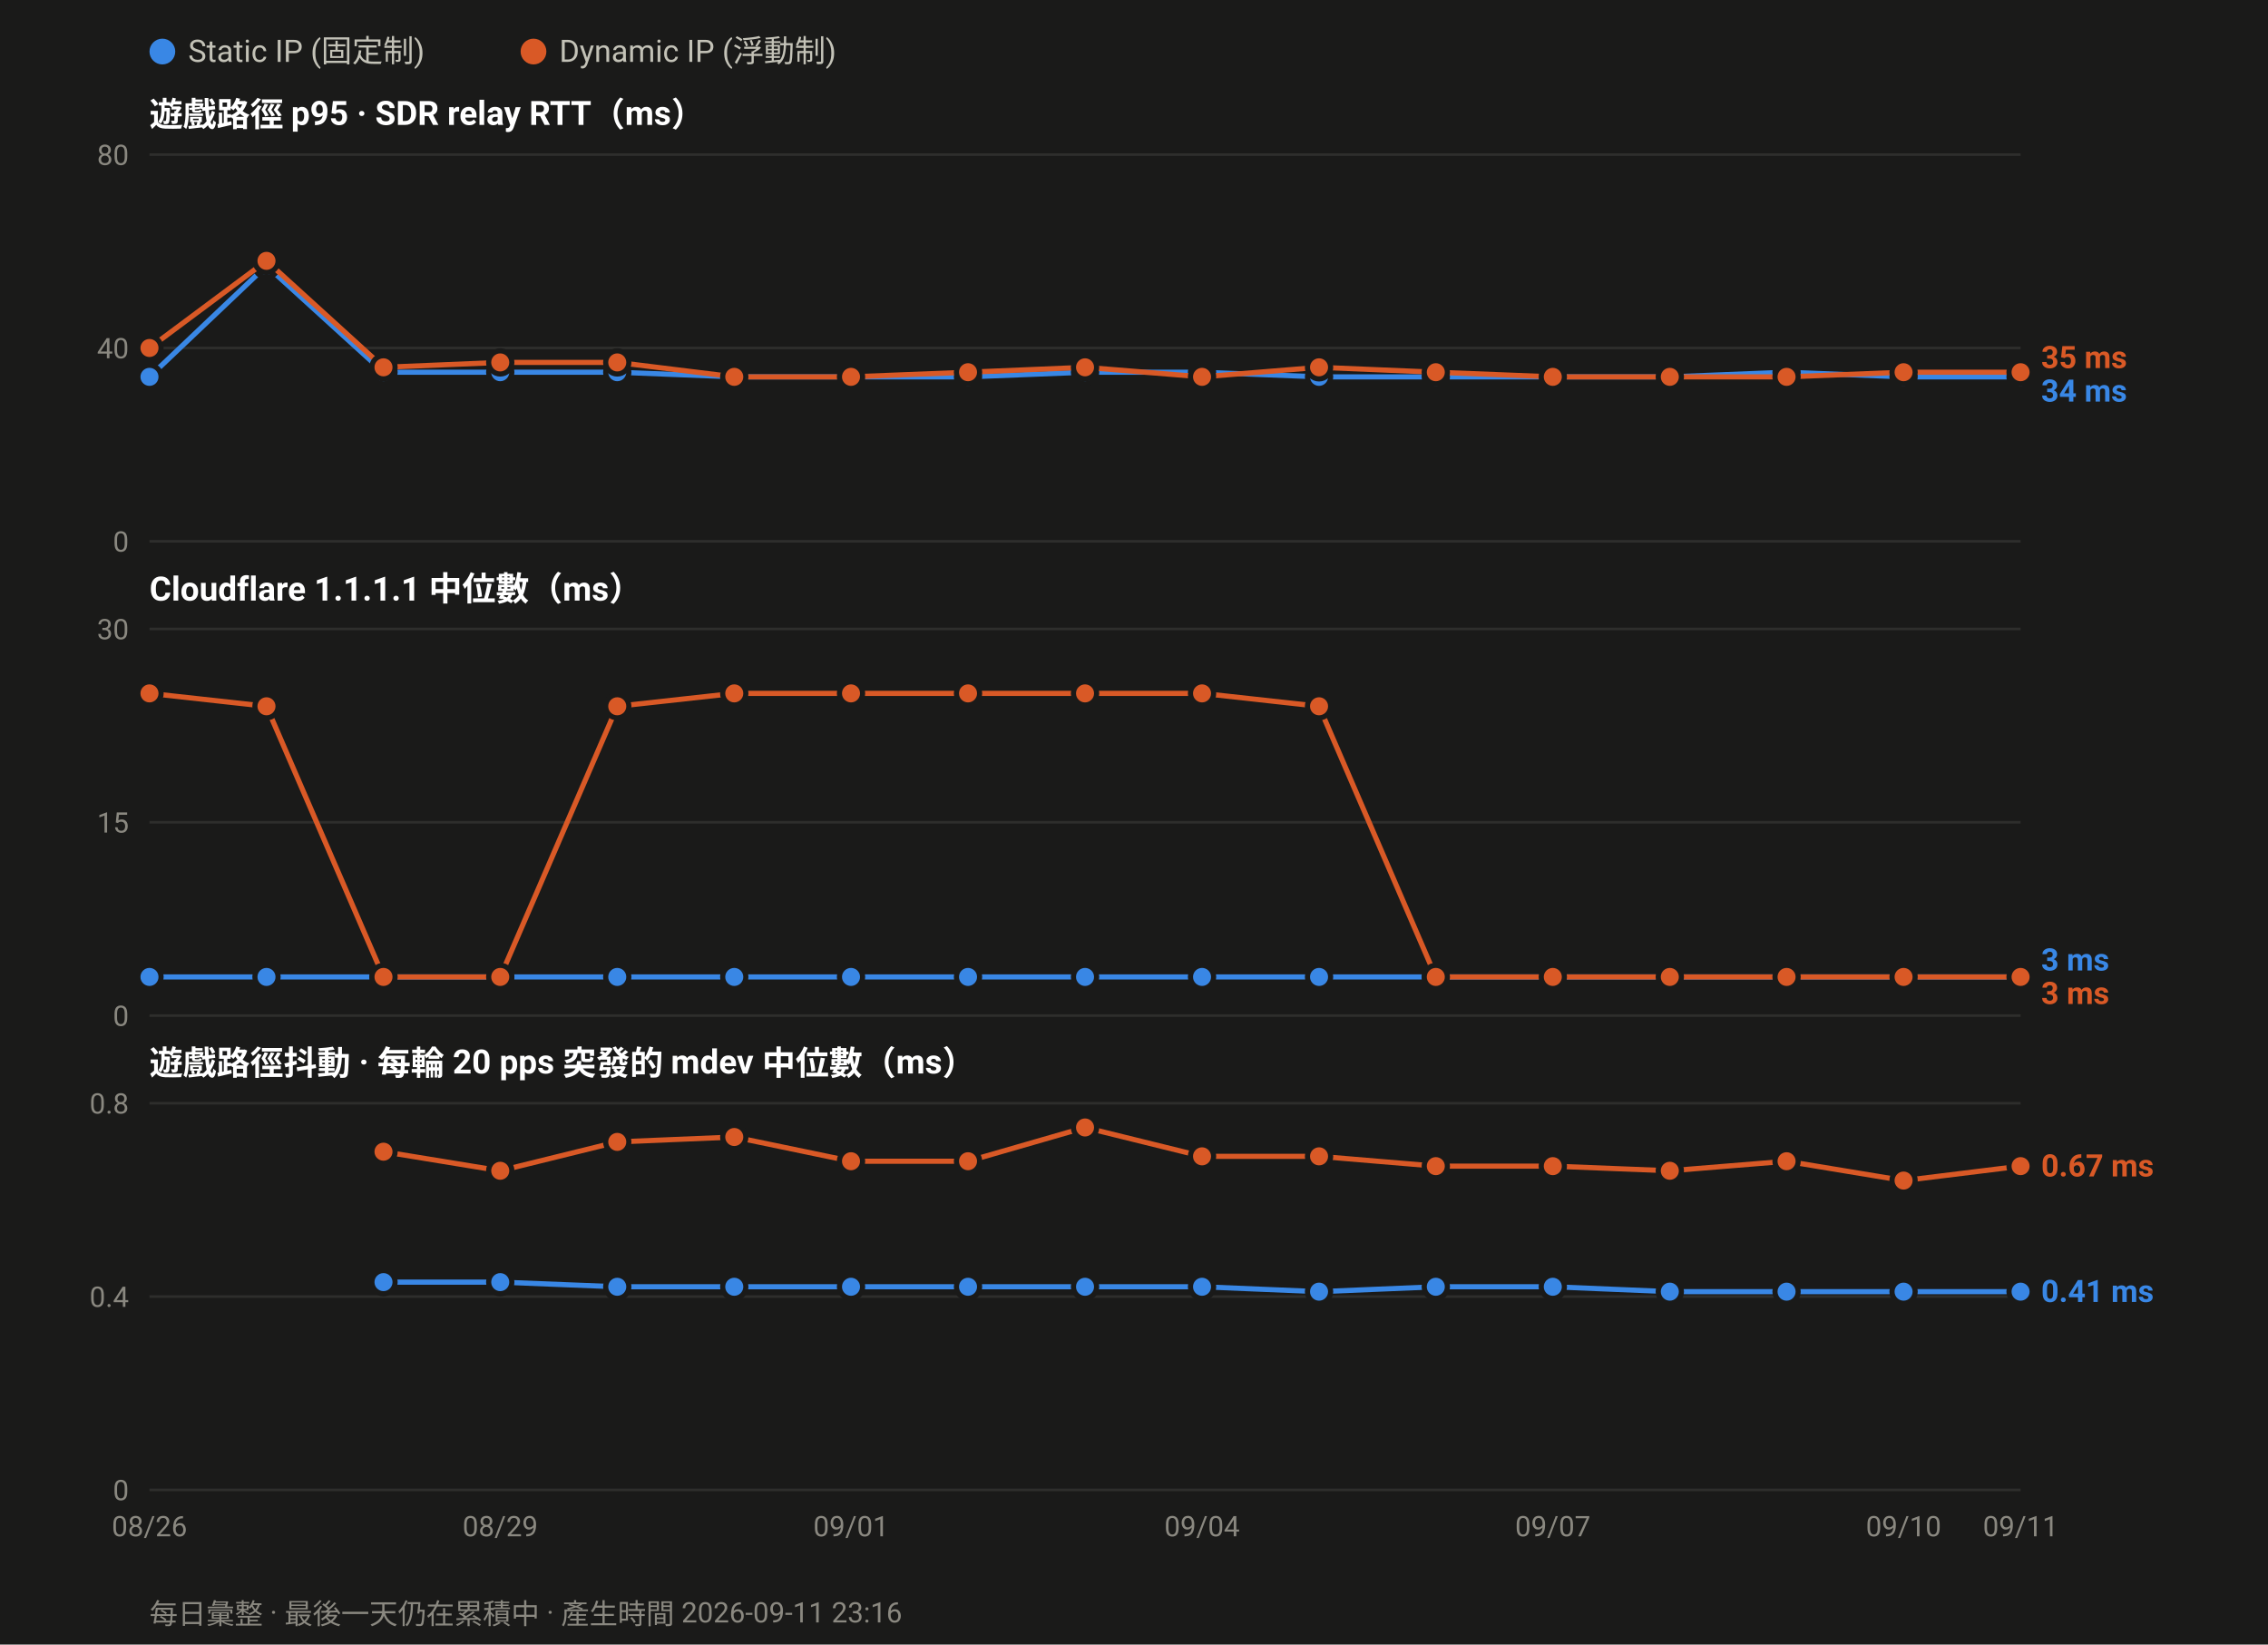
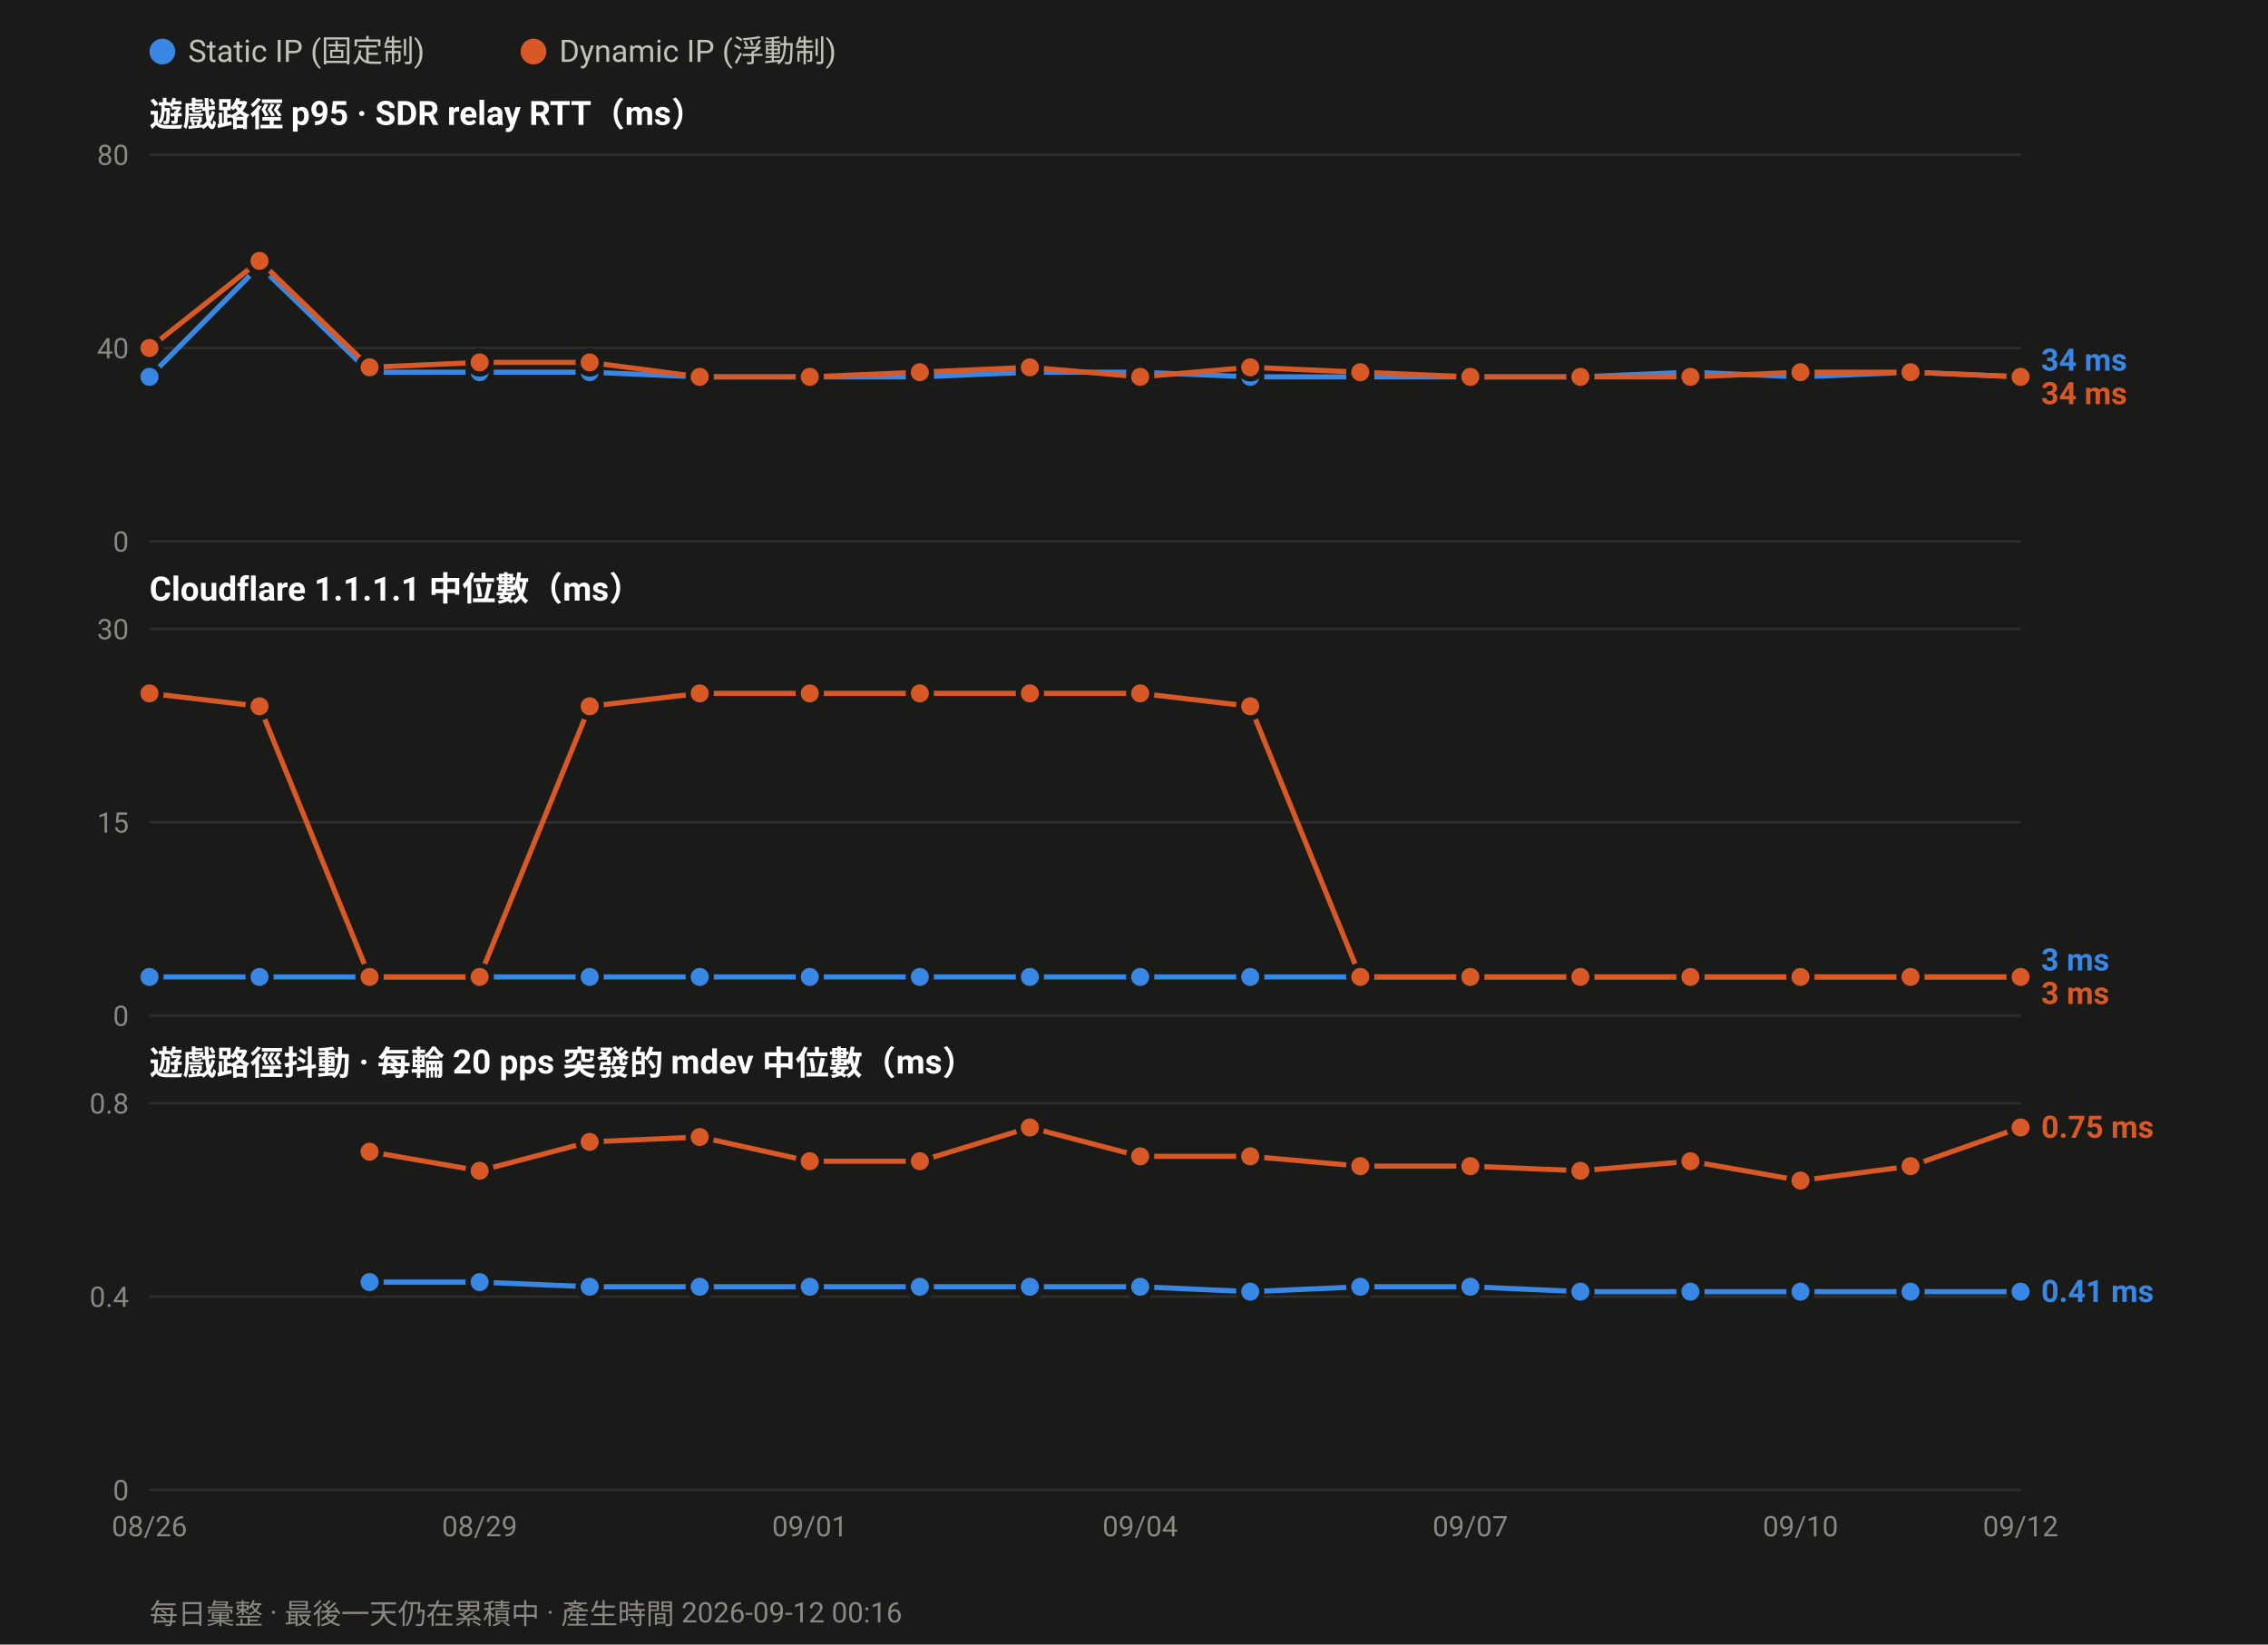
<svg xmlns="http://www.w3.org/2000/svg" width="880" height="638" viewBox="0 0 880 638" font-family="ui-sans-serif,-apple-system,Segoe UI,Roboto,Helvetica,Arial,sans-serif">
  <rect width="880" height="638" fill="#1a1a19" />
  <circle cx="63.0" cy="20" r="5" fill="#3987e5" />
  <text x="73.0" y="24" font-size="12" fill="#c3c2b7">Static IP (固定制)</text>
  <circle cx="207.0" cy="20" r="5" fill="#d95926" />
  <text x="217.0" y="24" font-size="12" fill="#c3c2b7">Dynamic IP (浮動制)</text>
  <text x="58" y="49.0" font-size="13" font-weight="600" fill="#ffffff">遊戲路徑 p95 · SDR relay RTT（ms）</text>
  <line x1="58" y1="210.0" x2="784.0" y2="210.0" stroke="#2e2e2c" stroke-width="1" />
  <text x="50" y="214.0" font-size="11" text-anchor="end" fill="#8a8880">0</text>
  <line x1="58" y1="135.0" x2="784.0" y2="135.0" stroke="#2e2e2c" stroke-width="1" />
  <text x="50" y="139.0" font-size="11" text-anchor="end" fill="#8a8880">40</text>
  <line x1="58" y1="60.0" x2="784.0" y2="60.0" stroke="#2e2e2c" stroke-width="1" />
  <text x="50" y="64.0" font-size="11" text-anchor="end" fill="#8a8880">80</text>
-   <polyline fill="none" stroke="#3987e5" stroke-width="2" stroke-linejoin="round" points="58.0,146.2 103.4,103.1 148.8,144.4 194.1,144.4 239.5,144.4 284.9,146.2 330.2,146.2 375.6,146.2 421.0,144.4 466.4,144.4 511.8,146.2 557.1,146.2 602.5,146.2 647.9,146.2 693.2,144.4 738.6,146.2 784.0,146.2" />
+   <polyline fill="none" stroke="#3987e5" stroke-width="2" stroke-linejoin="round" points="58.0,146.2 100.7,103.1 143.4,144.4 186.1,144.4 228.8,144.4 271.5,146.2 314.2,146.2 356.9,146.2 399.6,144.4 442.4,144.4 485.1,146.2 527.8,146.2 570.5,146.2 613.2,146.2 655.9,144.4 698.6,146.2 741.3,144.4 784.0,146.2" />
  <circle cx="58.0" cy="146.2" r="4.5" fill="#3987e5" stroke="#1a1a19" stroke-width="2" />
-   <circle cx="103.4" cy="103.1" r="4.5" fill="#3987e5" stroke="#1a1a19" stroke-width="2" />
-   <circle cx="148.8" cy="144.4" r="4.5" fill="#3987e5" stroke="#1a1a19" stroke-width="2" />
-   <circle cx="194.1" cy="144.4" r="4.5" fill="#3987e5" stroke="#1a1a19" stroke-width="2" />
-   <circle cx="239.5" cy="144.4" r="4.5" fill="#3987e5" stroke="#1a1a19" stroke-width="2" />
-   <circle cx="284.9" cy="146.2" r="4.5" fill="#3987e5" stroke="#1a1a19" stroke-width="2" />
-   <circle cx="330.2" cy="146.2" r="4.5" fill="#3987e5" stroke="#1a1a19" stroke-width="2" />
-   <circle cx="375.6" cy="146.2" r="4.5" fill="#3987e5" stroke="#1a1a19" stroke-width="2" />
-   <circle cx="421.0" cy="144.4" r="4.5" fill="#3987e5" stroke="#1a1a19" stroke-width="2" />
-   <circle cx="466.4" cy="144.4" r="4.5" fill="#3987e5" stroke="#1a1a19" stroke-width="2" />
-   <circle cx="511.8" cy="146.2" r="4.5" fill="#3987e5" stroke="#1a1a19" stroke-width="2" />
-   <circle cx="557.1" cy="146.2" r="4.5" fill="#3987e5" stroke="#1a1a19" stroke-width="2" />
-   <circle cx="602.5" cy="146.2" r="4.5" fill="#3987e5" stroke="#1a1a19" stroke-width="2" />
-   <circle cx="647.9" cy="146.2" r="4.5" fill="#3987e5" stroke="#1a1a19" stroke-width="2" />
-   <circle cx="693.2" cy="144.4" r="4.5" fill="#3987e5" stroke="#1a1a19" stroke-width="2" />
-   <circle cx="738.6" cy="146.2" r="4.5" fill="#3987e5" stroke="#1a1a19" stroke-width="2" />
+   <circle cx="100.7" cy="103.1" r="4.5" fill="#3987e5" stroke="#1a1a19" stroke-width="2" />
+   <circle cx="143.4" cy="144.4" r="4.5" fill="#3987e5" stroke="#1a1a19" stroke-width="2" />
+   <circle cx="186.1" cy="144.4" r="4.5" fill="#3987e5" stroke="#1a1a19" stroke-width="2" />
+   <circle cx="228.8" cy="144.4" r="4.5" fill="#3987e5" stroke="#1a1a19" stroke-width="2" />
+   <circle cx="271.5" cy="146.2" r="4.5" fill="#3987e5" stroke="#1a1a19" stroke-width="2" />
+   <circle cx="314.2" cy="146.2" r="4.5" fill="#3987e5" stroke="#1a1a19" stroke-width="2" />
+   <circle cx="356.9" cy="146.2" r="4.5" fill="#3987e5" stroke="#1a1a19" stroke-width="2" />
+   <circle cx="399.6" cy="144.4" r="4.5" fill="#3987e5" stroke="#1a1a19" stroke-width="2" />
+   <circle cx="442.4" cy="144.4" r="4.5" fill="#3987e5" stroke="#1a1a19" stroke-width="2" />
+   <circle cx="485.1" cy="146.2" r="4.5" fill="#3987e5" stroke="#1a1a19" stroke-width="2" />
+   <circle cx="527.8" cy="146.2" r="4.5" fill="#3987e5" stroke="#1a1a19" stroke-width="2" />
+   <circle cx="570.5" cy="146.2" r="4.5" fill="#3987e5" stroke="#1a1a19" stroke-width="2" />
+   <circle cx="613.2" cy="146.2" r="4.5" fill="#3987e5" stroke="#1a1a19" stroke-width="2" />
+   <circle cx="655.9" cy="144.4" r="4.5" fill="#3987e5" stroke="#1a1a19" stroke-width="2" />
+   <circle cx="698.6" cy="146.2" r="4.5" fill="#3987e5" stroke="#1a1a19" stroke-width="2" />
+   <circle cx="741.3" cy="144.4" r="4.5" fill="#3987e5" stroke="#1a1a19" stroke-width="2" />
  <circle cx="784.0" cy="146.2" r="4.5" fill="#3987e5" stroke="#1a1a19" stroke-width="2" />
-   <polyline fill="none" stroke="#d95926" stroke-width="2" stroke-linejoin="round" points="58.0,135.0 103.4,101.2 148.8,142.5 194.1,140.6 239.5,140.6 284.9,146.2 330.2,146.2 375.6,144.4 421.0,142.5 466.4,146.2 511.8,142.5 557.1,144.4 602.5,146.2 647.9,146.2 693.2,146.2 738.6,144.4 784.0,144.4" />
+   <polyline fill="none" stroke="#d95926" stroke-width="2" stroke-linejoin="round" points="58.0,135.0 100.7,101.2 143.4,142.5 186.1,140.6 228.8,140.6 271.5,146.2 314.2,146.2 356.9,144.4 399.6,142.5 442.4,146.2 485.1,142.5 527.8,144.4 570.5,146.2 613.2,146.2 655.9,146.2 698.6,144.4 741.3,144.4 784.0,146.2" />
  <circle cx="58.0" cy="135.0" r="4.5" fill="#d95926" stroke="#1a1a19" stroke-width="2" />
-   <circle cx="103.4" cy="101.2" r="4.5" fill="#d95926" stroke="#1a1a19" stroke-width="2" />
-   <circle cx="148.8" cy="142.5" r="4.5" fill="#d95926" stroke="#1a1a19" stroke-width="2" />
-   <circle cx="194.1" cy="140.6" r="4.5" fill="#d95926" stroke="#1a1a19" stroke-width="2" />
-   <circle cx="239.5" cy="140.6" r="4.5" fill="#d95926" stroke="#1a1a19" stroke-width="2" />
-   <circle cx="284.9" cy="146.2" r="4.5" fill="#d95926" stroke="#1a1a19" stroke-width="2" />
-   <circle cx="330.2" cy="146.2" r="4.5" fill="#d95926" stroke="#1a1a19" stroke-width="2" />
-   <circle cx="375.6" cy="144.4" r="4.5" fill="#d95926" stroke="#1a1a19" stroke-width="2" />
-   <circle cx="421.0" cy="142.5" r="4.5" fill="#d95926" stroke="#1a1a19" stroke-width="2" />
-   <circle cx="466.4" cy="146.2" r="4.5" fill="#d95926" stroke="#1a1a19" stroke-width="2" />
-   <circle cx="511.8" cy="142.5" r="4.5" fill="#d95926" stroke="#1a1a19" stroke-width="2" />
-   <circle cx="557.1" cy="144.4" r="4.5" fill="#d95926" stroke="#1a1a19" stroke-width="2" />
-   <circle cx="602.5" cy="146.2" r="4.5" fill="#d95926" stroke="#1a1a19" stroke-width="2" />
-   <circle cx="647.9" cy="146.2" r="4.5" fill="#d95926" stroke="#1a1a19" stroke-width="2" />
-   <circle cx="693.2" cy="146.2" r="4.5" fill="#d95926" stroke="#1a1a19" stroke-width="2" />
-   <circle cx="738.6" cy="144.4" r="4.5" fill="#d95926" stroke="#1a1a19" stroke-width="2" />
-   <circle cx="784.0" cy="144.4" r="4.5" fill="#d95926" stroke="#1a1a19" stroke-width="2" />
-   <text x="792.0" y="142.8" font-size="12" font-weight="600" fill="#d95926">35 ms</text>
-   <text x="792.0" y="155.8" font-size="12" font-weight="600" fill="#3987e5">34 ms</text>
+   <circle cx="100.7" cy="101.2" r="4.5" fill="#d95926" stroke="#1a1a19" stroke-width="2" />
+   <circle cx="143.4" cy="142.5" r="4.5" fill="#d95926" stroke="#1a1a19" stroke-width="2" />
+   <circle cx="186.1" cy="140.6" r="4.5" fill="#d95926" stroke="#1a1a19" stroke-width="2" />
+   <circle cx="228.8" cy="140.6" r="4.5" fill="#d95926" stroke="#1a1a19" stroke-width="2" />
+   <circle cx="271.5" cy="146.2" r="4.5" fill="#d95926" stroke="#1a1a19" stroke-width="2" />
+   <circle cx="314.2" cy="146.2" r="4.5" fill="#d95926" stroke="#1a1a19" stroke-width="2" />
+   <circle cx="356.9" cy="144.4" r="4.5" fill="#d95926" stroke="#1a1a19" stroke-width="2" />
+   <circle cx="399.6" cy="142.5" r="4.5" fill="#d95926" stroke="#1a1a19" stroke-width="2" />
+   <circle cx="442.4" cy="146.2" r="4.5" fill="#d95926" stroke="#1a1a19" stroke-width="2" />
+   <circle cx="485.1" cy="142.5" r="4.5" fill="#d95926" stroke="#1a1a19" stroke-width="2" />
+   <circle cx="527.8" cy="144.4" r="4.5" fill="#d95926" stroke="#1a1a19" stroke-width="2" />
+   <circle cx="570.5" cy="146.2" r="4.5" fill="#d95926" stroke="#1a1a19" stroke-width="2" />
+   <circle cx="613.2" cy="146.2" r="4.5" fill="#d95926" stroke="#1a1a19" stroke-width="2" />
+   <circle cx="655.9" cy="146.2" r="4.5" fill="#d95926" stroke="#1a1a19" stroke-width="2" />
+   <circle cx="698.6" cy="144.4" r="4.5" fill="#d95926" stroke="#1a1a19" stroke-width="2" />
+   <circle cx="741.3" cy="144.4" r="4.5" fill="#d95926" stroke="#1a1a19" stroke-width="2" />
+   <circle cx="784.0" cy="146.2" r="4.5" fill="#d95926" stroke="#1a1a19" stroke-width="2" />
+   <text x="792.0" y="143.8" font-size="12" font-weight="600" fill="#3987e5">34 ms</text>
+   <text x="792.0" y="156.8" font-size="12" font-weight="600" fill="#d95926">34 ms</text>
  <text x="58" y="233.0" font-size="13" font-weight="600" fill="#ffffff">Cloudflare 1.1.1.1 中位數（ms）</text>
  <line x1="58" y1="394.0" x2="784.0" y2="394.0" stroke="#2e2e2c" stroke-width="1" />
  <text x="50" y="398.0" font-size="11" text-anchor="end" fill="#8a8880">0</text>
  <line x1="58" y1="319.0" x2="784.0" y2="319.0" stroke="#2e2e2c" stroke-width="1" />
  <text x="50" y="323.0" font-size="11" text-anchor="end" fill="#8a8880">15</text>
  <line x1="58" y1="244.0" x2="784.0" y2="244.0" stroke="#2e2e2c" stroke-width="1" />
  <text x="50" y="248.0" font-size="11" text-anchor="end" fill="#8a8880">30</text>
-   <polyline fill="none" stroke="#3987e5" stroke-width="2" stroke-linejoin="round" points="58.0,379.0 103.4,379.0 148.8,379.0 194.1,379.0 239.5,379.0 284.9,379.0 330.2,379.0 375.6,379.0 421.0,379.0 466.4,379.0 511.8,379.0 557.1,379.0 602.5,379.0 647.9,379.0 693.2,379.0 738.6,379.0 784.0,379.0" />
+   <polyline fill="none" stroke="#3987e5" stroke-width="2" stroke-linejoin="round" points="58.0,379.0 100.7,379.0 143.4,379.0 186.1,379.0 228.8,379.0 271.5,379.0 314.2,379.0 356.9,379.0 399.6,379.0 442.4,379.0 485.1,379.0 527.8,379.0 570.5,379.0 613.2,379.0 655.9,379.0 698.6,379.0 741.3,379.0 784.0,379.0" />
  <circle cx="58.0" cy="379.0" r="4.5" fill="#3987e5" stroke="#1a1a19" stroke-width="2" />
-   <circle cx="103.4" cy="379.0" r="4.5" fill="#3987e5" stroke="#1a1a19" stroke-width="2" />
-   <circle cx="148.8" cy="379.0" r="4.5" fill="#3987e5" stroke="#1a1a19" stroke-width="2" />
-   <circle cx="194.1" cy="379.0" r="4.5" fill="#3987e5" stroke="#1a1a19" stroke-width="2" />
-   <circle cx="239.5" cy="379.0" r="4.5" fill="#3987e5" stroke="#1a1a19" stroke-width="2" />
-   <circle cx="284.9" cy="379.0" r="4.5" fill="#3987e5" stroke="#1a1a19" stroke-width="2" />
-   <circle cx="330.2" cy="379.0" r="4.5" fill="#3987e5" stroke="#1a1a19" stroke-width="2" />
-   <circle cx="375.6" cy="379.0" r="4.5" fill="#3987e5" stroke="#1a1a19" stroke-width="2" />
-   <circle cx="421.0" cy="379.0" r="4.5" fill="#3987e5" stroke="#1a1a19" stroke-width="2" />
-   <circle cx="466.4" cy="379.0" r="4.5" fill="#3987e5" stroke="#1a1a19" stroke-width="2" />
-   <circle cx="511.8" cy="379.0" r="4.5" fill="#3987e5" stroke="#1a1a19" stroke-width="2" />
-   <circle cx="557.1" cy="379.0" r="4.5" fill="#3987e5" stroke="#1a1a19" stroke-width="2" />
-   <circle cx="602.5" cy="379.0" r="4.5" fill="#3987e5" stroke="#1a1a19" stroke-width="2" />
-   <circle cx="647.9" cy="379.0" r="4.5" fill="#3987e5" stroke="#1a1a19" stroke-width="2" />
-   <circle cx="693.2" cy="379.0" r="4.5" fill="#3987e5" stroke="#1a1a19" stroke-width="2" />
-   <circle cx="738.6" cy="379.0" r="4.5" fill="#3987e5" stroke="#1a1a19" stroke-width="2" />
+   <circle cx="100.7" cy="379.0" r="4.5" fill="#3987e5" stroke="#1a1a19" stroke-width="2" />
+   <circle cx="143.4" cy="379.0" r="4.5" fill="#3987e5" stroke="#1a1a19" stroke-width="2" />
+   <circle cx="186.1" cy="379.0" r="4.5" fill="#3987e5" stroke="#1a1a19" stroke-width="2" />
+   <circle cx="228.8" cy="379.0" r="4.5" fill="#3987e5" stroke="#1a1a19" stroke-width="2" />
+   <circle cx="271.5" cy="379.0" r="4.5" fill="#3987e5" stroke="#1a1a19" stroke-width="2" />
+   <circle cx="314.2" cy="379.0" r="4.5" fill="#3987e5" stroke="#1a1a19" stroke-width="2" />
+   <circle cx="356.9" cy="379.0" r="4.5" fill="#3987e5" stroke="#1a1a19" stroke-width="2" />
+   <circle cx="399.6" cy="379.0" r="4.5" fill="#3987e5" stroke="#1a1a19" stroke-width="2" />
+   <circle cx="442.4" cy="379.0" r="4.5" fill="#3987e5" stroke="#1a1a19" stroke-width="2" />
+   <circle cx="485.1" cy="379.0" r="4.5" fill="#3987e5" stroke="#1a1a19" stroke-width="2" />
+   <circle cx="527.8" cy="379.0" r="4.5" fill="#3987e5" stroke="#1a1a19" stroke-width="2" />
+   <circle cx="570.5" cy="379.0" r="4.5" fill="#3987e5" stroke="#1a1a19" stroke-width="2" />
+   <circle cx="613.2" cy="379.0" r="4.5" fill="#3987e5" stroke="#1a1a19" stroke-width="2" />
+   <circle cx="655.9" cy="379.0" r="4.5" fill="#3987e5" stroke="#1a1a19" stroke-width="2" />
+   <circle cx="698.6" cy="379.0" r="4.5" fill="#3987e5" stroke="#1a1a19" stroke-width="2" />
+   <circle cx="741.3" cy="379.0" r="4.5" fill="#3987e5" stroke="#1a1a19" stroke-width="2" />
  <circle cx="784.0" cy="379.0" r="4.5" fill="#3987e5" stroke="#1a1a19" stroke-width="2" />
-   <polyline fill="none" stroke="#d95926" stroke-width="2" stroke-linejoin="round" points="58.0,269.0 103.4,274.0 148.8,379.0 194.1,379.0 239.5,274.0 284.9,269.0 330.2,269.0 375.6,269.0 421.0,269.0 466.4,269.0 511.8,274.0 557.1,379.0 602.5,379.0 647.9,379.0 693.2,379.0 738.6,379.0 784.0,379.0" />
+   <polyline fill="none" stroke="#d95926" stroke-width="2" stroke-linejoin="round" points="58.0,269.0 100.7,274.0 143.4,379.0 186.1,379.0 228.8,274.0 271.5,269.0 314.2,269.0 356.9,269.0 399.6,269.0 442.4,269.0 485.1,274.0 527.8,379.0 570.5,379.0 613.2,379.0 655.9,379.0 698.6,379.0 741.3,379.0 784.0,379.0" />
  <circle cx="58.0" cy="269.0" r="4.5" fill="#d95926" stroke="#1a1a19" stroke-width="2" />
-   <circle cx="103.4" cy="274.0" r="4.5" fill="#d95926" stroke="#1a1a19" stroke-width="2" />
-   <circle cx="148.8" cy="379.0" r="4.5" fill="#d95926" stroke="#1a1a19" stroke-width="2" />
-   <circle cx="194.1" cy="379.0" r="4.5" fill="#d95926" stroke="#1a1a19" stroke-width="2" />
-   <circle cx="239.5" cy="274.0" r="4.5" fill="#d95926" stroke="#1a1a19" stroke-width="2" />
-   <circle cx="284.9" cy="269.0" r="4.5" fill="#d95926" stroke="#1a1a19" stroke-width="2" />
-   <circle cx="330.2" cy="269.0" r="4.5" fill="#d95926" stroke="#1a1a19" stroke-width="2" />
-   <circle cx="375.6" cy="269.0" r="4.5" fill="#d95926" stroke="#1a1a19" stroke-width="2" />
-   <circle cx="421.0" cy="269.0" r="4.5" fill="#d95926" stroke="#1a1a19" stroke-width="2" />
-   <circle cx="466.4" cy="269.0" r="4.5" fill="#d95926" stroke="#1a1a19" stroke-width="2" />
-   <circle cx="511.8" cy="274.0" r="4.5" fill="#d95926" stroke="#1a1a19" stroke-width="2" />
-   <circle cx="557.1" cy="379.0" r="4.5" fill="#d95926" stroke="#1a1a19" stroke-width="2" />
-   <circle cx="602.5" cy="379.0" r="4.5" fill="#d95926" stroke="#1a1a19" stroke-width="2" />
-   <circle cx="647.9" cy="379.0" r="4.5" fill="#d95926" stroke="#1a1a19" stroke-width="2" />
-   <circle cx="693.2" cy="379.0" r="4.5" fill="#d95926" stroke="#1a1a19" stroke-width="2" />
-   <circle cx="738.6" cy="379.0" r="4.5" fill="#d95926" stroke="#1a1a19" stroke-width="2" />
+   <circle cx="100.7" cy="274.0" r="4.5" fill="#d95926" stroke="#1a1a19" stroke-width="2" />
+   <circle cx="143.4" cy="379.0" r="4.5" fill="#d95926" stroke="#1a1a19" stroke-width="2" />
+   <circle cx="186.1" cy="379.0" r="4.5" fill="#d95926" stroke="#1a1a19" stroke-width="2" />
+   <circle cx="228.8" cy="274.0" r="4.5" fill="#d95926" stroke="#1a1a19" stroke-width="2" />
+   <circle cx="271.5" cy="269.0" r="4.5" fill="#d95926" stroke="#1a1a19" stroke-width="2" />
+   <circle cx="314.2" cy="269.0" r="4.5" fill="#d95926" stroke="#1a1a19" stroke-width="2" />
+   <circle cx="356.9" cy="269.0" r="4.5" fill="#d95926" stroke="#1a1a19" stroke-width="2" />
+   <circle cx="399.6" cy="269.0" r="4.5" fill="#d95926" stroke="#1a1a19" stroke-width="2" />
+   <circle cx="442.4" cy="269.0" r="4.5" fill="#d95926" stroke="#1a1a19" stroke-width="2" />
+   <circle cx="485.1" cy="274.0" r="4.5" fill="#d95926" stroke="#1a1a19" stroke-width="2" />
+   <circle cx="527.8" cy="379.0" r="4.5" fill="#d95926" stroke="#1a1a19" stroke-width="2" />
+   <circle cx="570.5" cy="379.0" r="4.5" fill="#d95926" stroke="#1a1a19" stroke-width="2" />
+   <circle cx="613.2" cy="379.0" r="4.5" fill="#d95926" stroke="#1a1a19" stroke-width="2" />
+   <circle cx="655.9" cy="379.0" r="4.5" fill="#d95926" stroke="#1a1a19" stroke-width="2" />
+   <circle cx="698.6" cy="379.0" r="4.5" fill="#d95926" stroke="#1a1a19" stroke-width="2" />
+   <circle cx="741.3" cy="379.0" r="4.5" fill="#d95926" stroke="#1a1a19" stroke-width="2" />
  <circle cx="784.0" cy="379.0" r="4.5" fill="#d95926" stroke="#1a1a19" stroke-width="2" />
  <text x="792.0" y="376.5" font-size="12" font-weight="600" fill="#3987e5">3 ms</text>
  <text x="792.0" y="389.5" font-size="12" font-weight="600" fill="#d95926">3 ms</text>
  <text x="58" y="417.0" font-size="13" font-weight="600" fill="#ffffff">遊戲路徑抖動 · 每輪 20 pps 突發的 mdev 中位數（ms）</text>
  <line x1="58" y1="578.0" x2="784.0" y2="578.0" stroke="#2e2e2c" stroke-width="1" />
  <text x="50" y="582.0" font-size="11" text-anchor="end" fill="#8a8880">0</text>
  <line x1="58" y1="503.0" x2="784.0" y2="503.0" stroke="#2e2e2c" stroke-width="1" />
  <text x="50" y="507.0" font-size="11" text-anchor="end" fill="#8a8880">0.4</text>
  <line x1="58" y1="428.0" x2="784.0" y2="428.0" stroke="#2e2e2c" stroke-width="1" />
  <text x="50" y="432.0" font-size="11" text-anchor="end" fill="#8a8880">0.8</text>
-   <polyline fill="none" stroke="#3987e5" stroke-width="2" stroke-linejoin="round" points="148.8,497.4 194.1,497.4 239.5,499.2 284.9,499.2 330.2,499.2 375.6,499.2 421.0,499.2 466.4,499.2 511.8,501.1 557.1,499.2 602.5,499.2 647.9,501.1 693.2,501.1 738.6,501.1 784.0,501.1" />
-   <circle cx="148.8" cy="497.4" r="4.5" fill="#3987e5" stroke="#1a1a19" stroke-width="2" />
-   <circle cx="194.1" cy="497.4" r="4.5" fill="#3987e5" stroke="#1a1a19" stroke-width="2" />
-   <circle cx="239.5" cy="499.2" r="4.5" fill="#3987e5" stroke="#1a1a19" stroke-width="2" />
-   <circle cx="284.9" cy="499.2" r="4.5" fill="#3987e5" stroke="#1a1a19" stroke-width="2" />
-   <circle cx="330.2" cy="499.2" r="4.5" fill="#3987e5" stroke="#1a1a19" stroke-width="2" />
-   <circle cx="375.6" cy="499.2" r="4.5" fill="#3987e5" stroke="#1a1a19" stroke-width="2" />
-   <circle cx="421.0" cy="499.2" r="4.5" fill="#3987e5" stroke="#1a1a19" stroke-width="2" />
-   <circle cx="466.4" cy="499.2" r="4.5" fill="#3987e5" stroke="#1a1a19" stroke-width="2" />
-   <circle cx="511.8" cy="501.1" r="4.5" fill="#3987e5" stroke="#1a1a19" stroke-width="2" />
-   <circle cx="557.1" cy="499.2" r="4.5" fill="#3987e5" stroke="#1a1a19" stroke-width="2" />
-   <circle cx="602.5" cy="499.2" r="4.5" fill="#3987e5" stroke="#1a1a19" stroke-width="2" />
-   <circle cx="647.9" cy="501.1" r="4.5" fill="#3987e5" stroke="#1a1a19" stroke-width="2" />
-   <circle cx="693.2" cy="501.1" r="4.5" fill="#3987e5" stroke="#1a1a19" stroke-width="2" />
-   <circle cx="738.6" cy="501.1" r="4.5" fill="#3987e5" stroke="#1a1a19" stroke-width="2" />
+   <polyline fill="none" stroke="#3987e5" stroke-width="2" stroke-linejoin="round" points="143.4,497.4 186.1,497.4 228.8,499.2 271.5,499.2 314.2,499.2 356.9,499.2 399.6,499.2 442.4,499.2 485.1,501.1 527.8,499.2 570.5,499.2 613.2,501.1 655.9,501.1 698.6,501.1 741.3,501.1 784.0,501.1" />
+   <circle cx="143.4" cy="497.4" r="4.5" fill="#3987e5" stroke="#1a1a19" stroke-width="2" />
+   <circle cx="186.1" cy="497.4" r="4.5" fill="#3987e5" stroke="#1a1a19" stroke-width="2" />
+   <circle cx="228.8" cy="499.2" r="4.5" fill="#3987e5" stroke="#1a1a19" stroke-width="2" />
+   <circle cx="271.5" cy="499.2" r="4.5" fill="#3987e5" stroke="#1a1a19" stroke-width="2" />
+   <circle cx="314.2" cy="499.2" r="4.5" fill="#3987e5" stroke="#1a1a19" stroke-width="2" />
+   <circle cx="356.9" cy="499.2" r="4.5" fill="#3987e5" stroke="#1a1a19" stroke-width="2" />
+   <circle cx="399.6" cy="499.2" r="4.5" fill="#3987e5" stroke="#1a1a19" stroke-width="2" />
+   <circle cx="442.4" cy="499.2" r="4.5" fill="#3987e5" stroke="#1a1a19" stroke-width="2" />
+   <circle cx="485.1" cy="501.1" r="4.5" fill="#3987e5" stroke="#1a1a19" stroke-width="2" />
+   <circle cx="527.8" cy="499.2" r="4.5" fill="#3987e5" stroke="#1a1a19" stroke-width="2" />
+   <circle cx="570.5" cy="499.2" r="4.5" fill="#3987e5" stroke="#1a1a19" stroke-width="2" />
+   <circle cx="613.2" cy="501.1" r="4.5" fill="#3987e5" stroke="#1a1a19" stroke-width="2" />
+   <circle cx="655.9" cy="501.1" r="4.5" fill="#3987e5" stroke="#1a1a19" stroke-width="2" />
+   <circle cx="698.6" cy="501.1" r="4.5" fill="#3987e5" stroke="#1a1a19" stroke-width="2" />
+   <circle cx="741.3" cy="501.1" r="4.5" fill="#3987e5" stroke="#1a1a19" stroke-width="2" />
  <circle cx="784.0" cy="501.1" r="4.5" fill="#3987e5" stroke="#1a1a19" stroke-width="2" />
-   <polyline fill="none" stroke="#d95926" stroke-width="2" stroke-linejoin="round" points="148.8,446.8 194.1,454.2 239.5,443.0 284.9,441.1 330.2,450.5 375.6,450.5 421.0,437.4 466.4,448.6 511.8,448.6 557.1,452.4 602.5,452.4 647.9,454.2 693.2,450.5 738.6,458.0 784.0,452.4" />
-   <circle cx="148.8" cy="446.8" r="4.5" fill="#d95926" stroke="#1a1a19" stroke-width="2" />
-   <circle cx="194.1" cy="454.2" r="4.5" fill="#d95926" stroke="#1a1a19" stroke-width="2" />
-   <circle cx="239.5" cy="443.0" r="4.5" fill="#d95926" stroke="#1a1a19" stroke-width="2" />
-   <circle cx="284.9" cy="441.1" r="4.5" fill="#d95926" stroke="#1a1a19" stroke-width="2" />
-   <circle cx="330.2" cy="450.5" r="4.5" fill="#d95926" stroke="#1a1a19" stroke-width="2" />
-   <circle cx="375.6" cy="450.5" r="4.5" fill="#d95926" stroke="#1a1a19" stroke-width="2" />
-   <circle cx="421.0" cy="437.4" r="4.5" fill="#d95926" stroke="#1a1a19" stroke-width="2" />
-   <circle cx="466.4" cy="448.6" r="4.5" fill="#d95926" stroke="#1a1a19" stroke-width="2" />
-   <circle cx="511.8" cy="448.6" r="4.5" fill="#d95926" stroke="#1a1a19" stroke-width="2" />
-   <circle cx="557.1" cy="452.4" r="4.5" fill="#d95926" stroke="#1a1a19" stroke-width="2" />
-   <circle cx="602.5" cy="452.4" r="4.5" fill="#d95926" stroke="#1a1a19" stroke-width="2" />
-   <circle cx="647.9" cy="454.2" r="4.5" fill="#d95926" stroke="#1a1a19" stroke-width="2" />
-   <circle cx="693.2" cy="450.5" r="4.5" fill="#d95926" stroke="#1a1a19" stroke-width="2" />
-   <circle cx="738.6" cy="458.0" r="4.5" fill="#d95926" stroke="#1a1a19" stroke-width="2" />
-   <circle cx="784.0" cy="452.4" r="4.5" fill="#d95926" stroke="#1a1a19" stroke-width="2" />
-   <text x="792.0" y="456.4" font-size="12" font-weight="600" fill="#d95926">0.67 ms</text>
+   <polyline fill="none" stroke="#d95926" stroke-width="2" stroke-linejoin="round" points="143.4,446.8 186.1,454.2 228.8,443.0 271.5,441.1 314.2,450.5 356.9,450.5 399.6,437.4 442.4,448.6 485.1,448.6 527.8,452.4 570.5,452.4 613.2,454.2 655.9,450.5 698.6,458.0 741.3,452.4 784.0,437.4" />
+   <circle cx="143.4" cy="446.8" r="4.5" fill="#d95926" stroke="#1a1a19" stroke-width="2" />
+   <circle cx="186.1" cy="454.2" r="4.5" fill="#d95926" stroke="#1a1a19" stroke-width="2" />
+   <circle cx="228.8" cy="443.0" r="4.5" fill="#d95926" stroke="#1a1a19" stroke-width="2" />
+   <circle cx="271.5" cy="441.1" r="4.5" fill="#d95926" stroke="#1a1a19" stroke-width="2" />
+   <circle cx="314.2" cy="450.5" r="4.5" fill="#d95926" stroke="#1a1a19" stroke-width="2" />
+   <circle cx="356.9" cy="450.5" r="4.5" fill="#d95926" stroke="#1a1a19" stroke-width="2" />
+   <circle cx="399.6" cy="437.4" r="4.5" fill="#d95926" stroke="#1a1a19" stroke-width="2" />
+   <circle cx="442.4" cy="448.6" r="4.5" fill="#d95926" stroke="#1a1a19" stroke-width="2" />
+   <circle cx="485.1" cy="448.6" r="4.5" fill="#d95926" stroke="#1a1a19" stroke-width="2" />
+   <circle cx="527.8" cy="452.4" r="4.5" fill="#d95926" stroke="#1a1a19" stroke-width="2" />
+   <circle cx="570.5" cy="452.4" r="4.5" fill="#d95926" stroke="#1a1a19" stroke-width="2" />
+   <circle cx="613.2" cy="454.2" r="4.5" fill="#d95926" stroke="#1a1a19" stroke-width="2" />
+   <circle cx="655.9" cy="450.5" r="4.5" fill="#d95926" stroke="#1a1a19" stroke-width="2" />
+   <circle cx="698.6" cy="458.0" r="4.5" fill="#d95926" stroke="#1a1a19" stroke-width="2" />
+   <circle cx="741.3" cy="452.4" r="4.5" fill="#d95926" stroke="#1a1a19" stroke-width="2" />
+   <circle cx="784.0" cy="437.4" r="4.5" fill="#d95926" stroke="#1a1a19" stroke-width="2" />
+   <text x="792.0" y="441.4" font-size="12" font-weight="600" fill="#d95926">0.75 ms</text>
  <text x="792.0" y="505.1" font-size="12" font-weight="600" fill="#3987e5">0.41 ms</text>
  <text x="58.0" y="596.0" font-size="11" text-anchor="middle" fill="#8a8880">08/26</text>
-   <text x="194.1" y="596.0" font-size="11" text-anchor="middle" fill="#8a8880">08/29</text>
-   <text x="330.2" y="596.0" font-size="11" text-anchor="middle" fill="#8a8880">09/01</text>
-   <text x="466.4" y="596.0" font-size="11" text-anchor="middle" fill="#8a8880">09/04</text>
-   <text x="602.5" y="596.0" font-size="11" text-anchor="middle" fill="#8a8880">09/07</text>
-   <text x="738.6" y="596.0" font-size="11" text-anchor="middle" fill="#8a8880">09/10</text>
-   <text x="784.0" y="596.0" font-size="11" text-anchor="middle" fill="#8a8880">09/11</text>
-   <text x="58" y="630" font-size="11" fill="#8a8880">每日彙整 · 最後一天仍在累積中 · 產生時間 2026-09-11 23:16</text>
+   <text x="186.1" y="596.0" font-size="11" text-anchor="middle" fill="#8a8880">08/29</text>
+   <text x="314.2" y="596.0" font-size="11" text-anchor="middle" fill="#8a8880">09/01</text>
+   <text x="442.4" y="596.0" font-size="11" text-anchor="middle" fill="#8a8880">09/04</text>
+   <text x="570.5" y="596.0" font-size="11" text-anchor="middle" fill="#8a8880">09/07</text>
+   <text x="698.6" y="596.0" font-size="11" text-anchor="middle" fill="#8a8880">09/10</text>
+   <text x="784.0" y="596.0" font-size="11" text-anchor="middle" fill="#8a8880">09/12</text>
+   <text x="58" y="630" font-size="11" fill="#8a8880">每日彙整 · 最後一天仍在累積中 · 產生時間 2026-09-12 00:16</text>
</svg>
